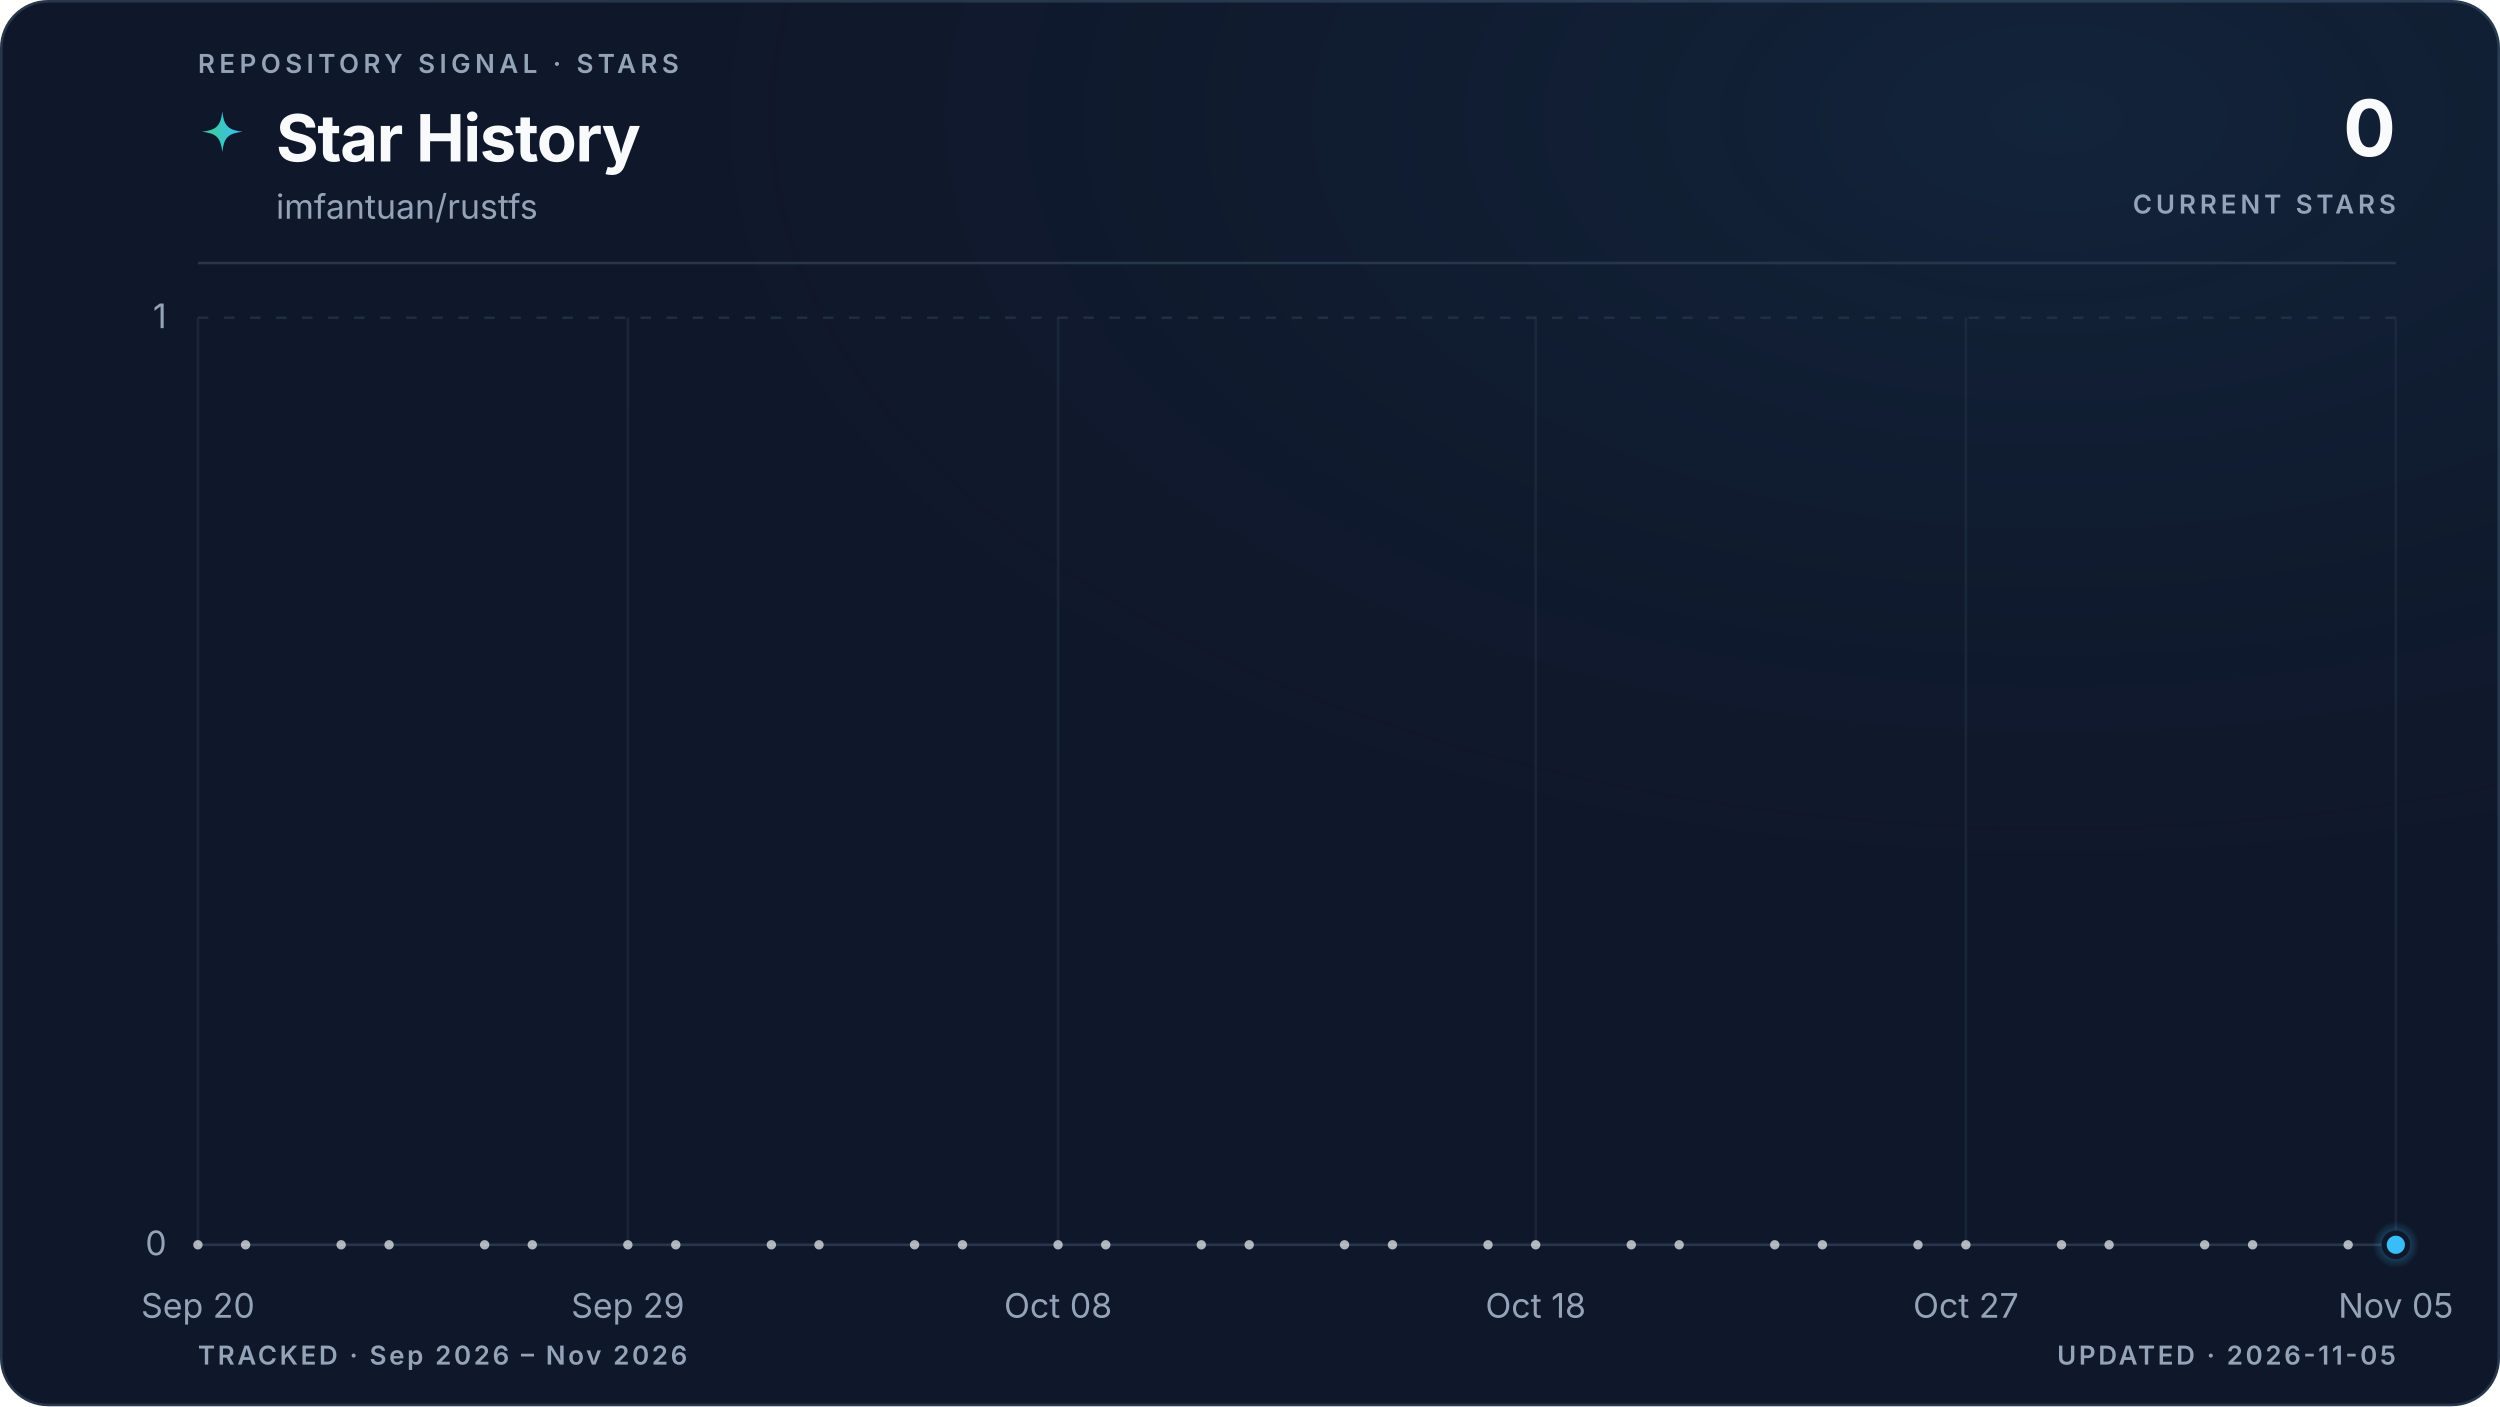
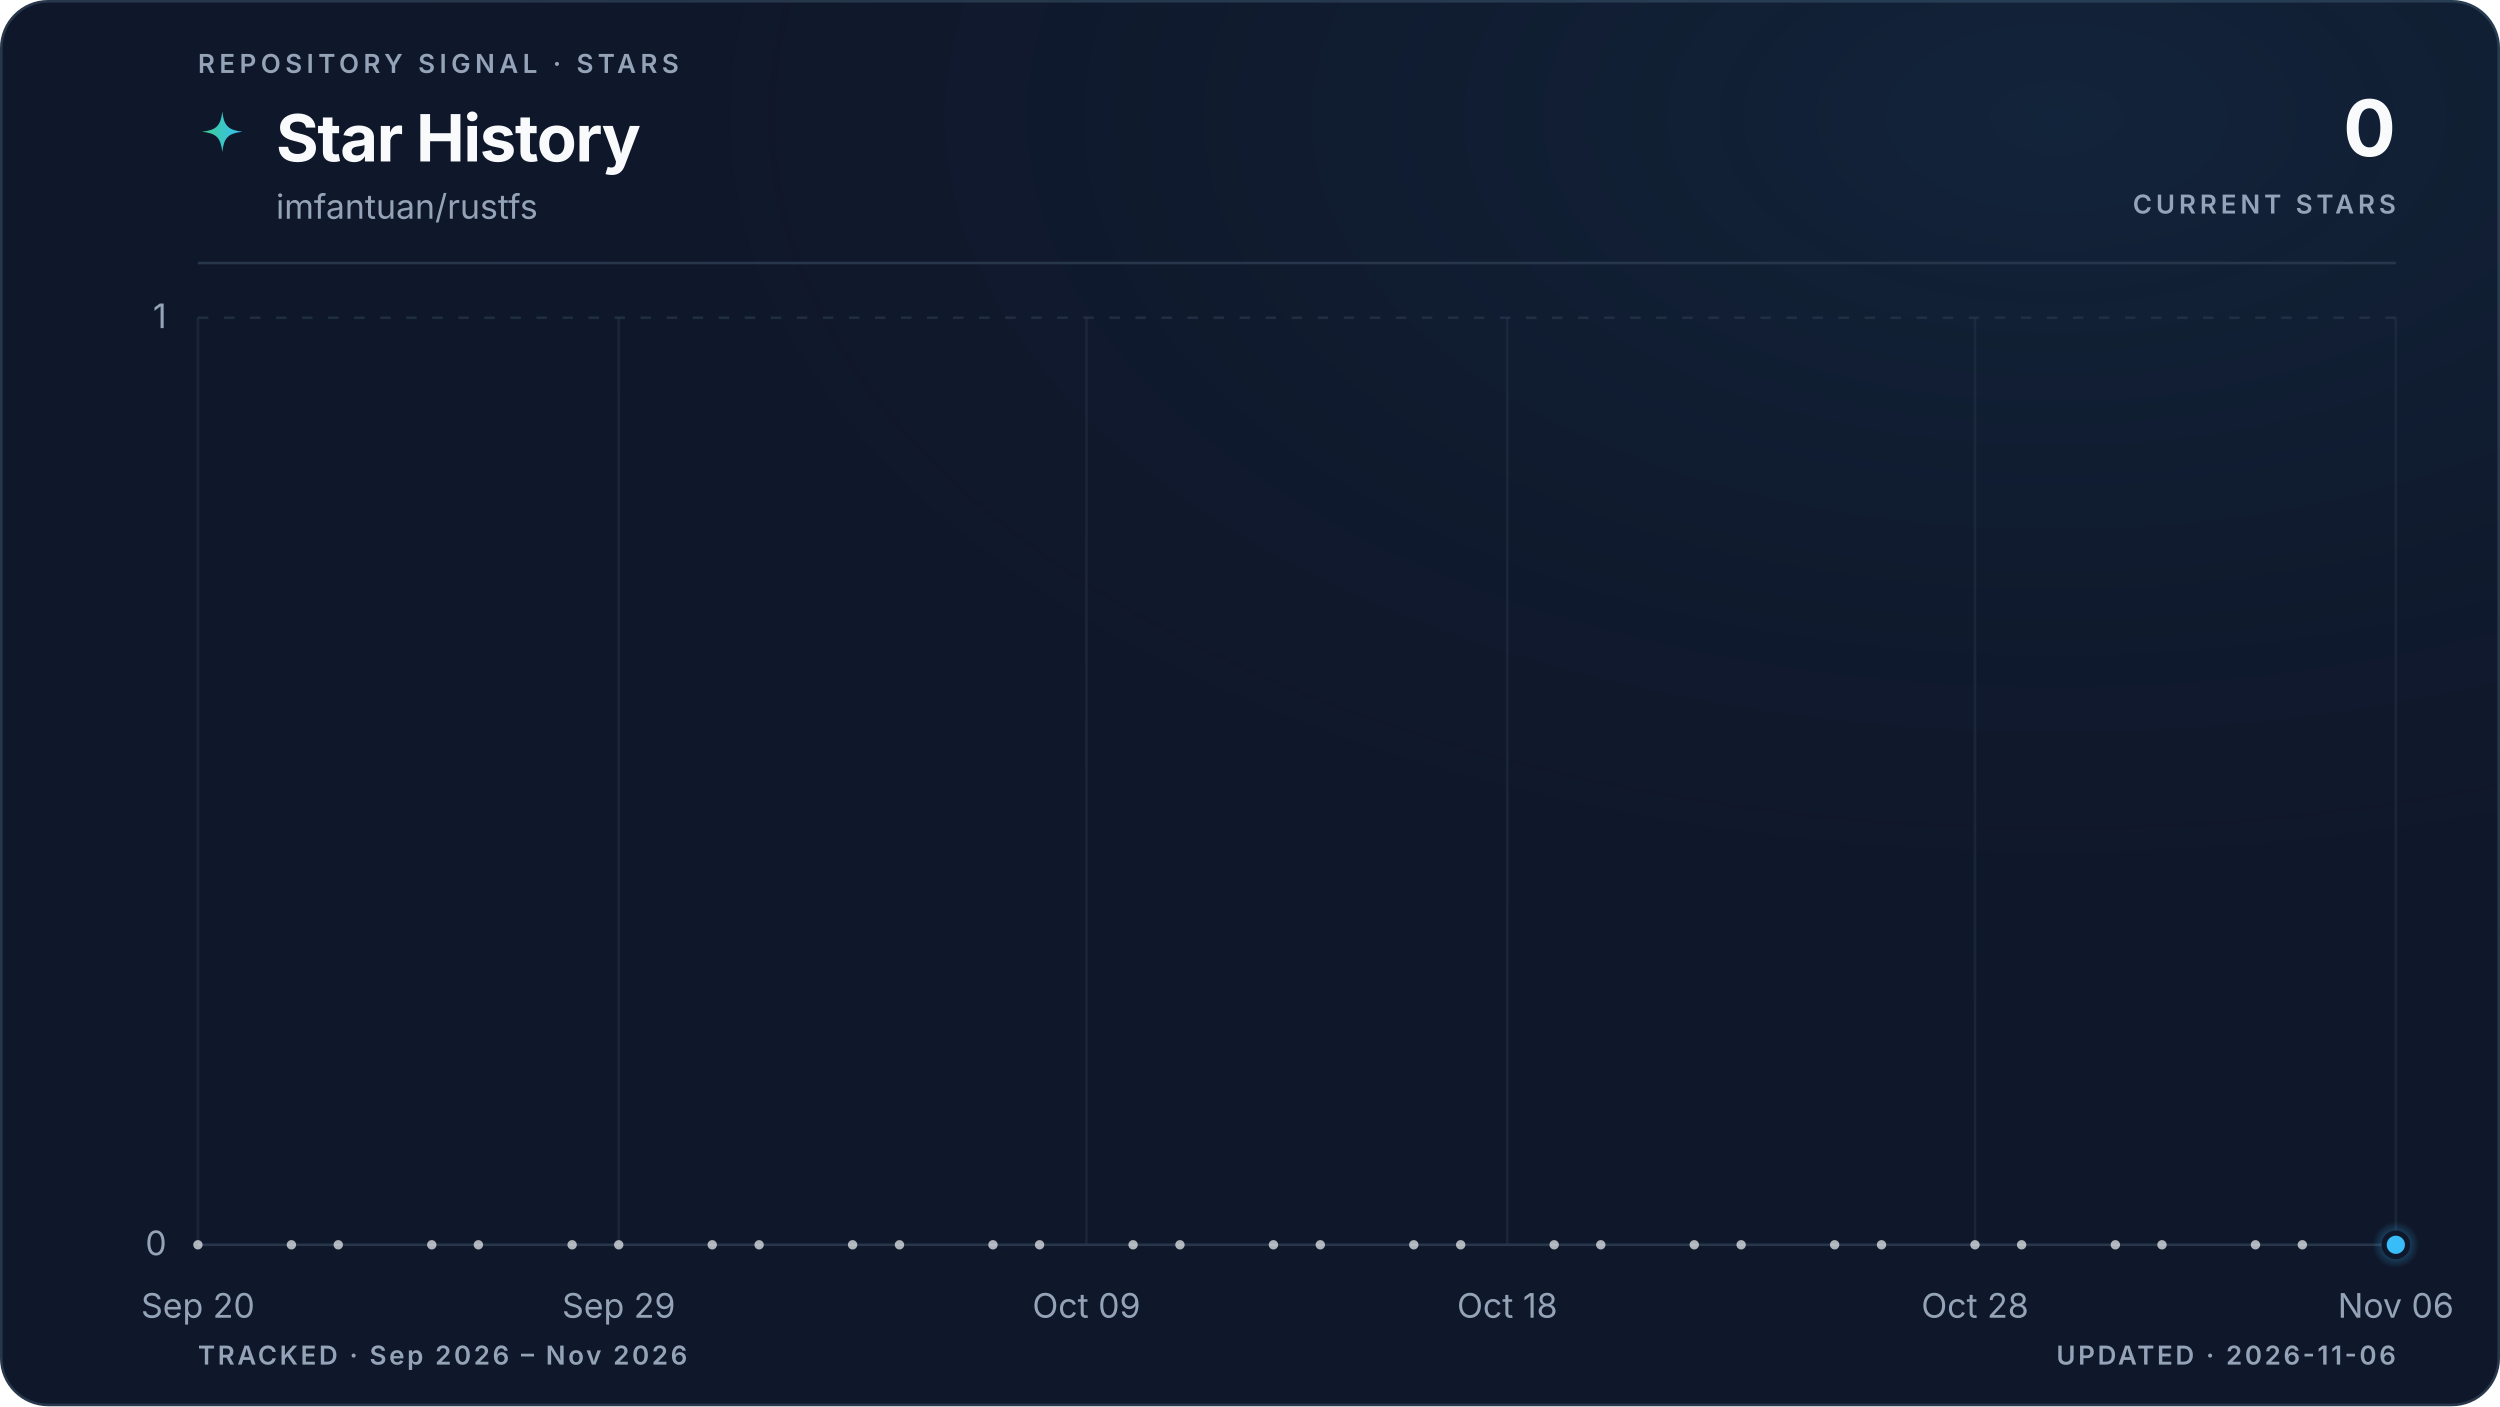
<svg xmlns="http://www.w3.org/2000/svg" viewBox="0 0 960 540" role="img" aria-labelledby="title description" data-style="gradient" data-variant="glow" data-layout="editorial" data-animated="true">
  <defs>
    <linearGradient id="trend" x1="0" y1="0" x2="1" y2="0">
      <stop offset="0%" stop-color="#3ecf8e" />
      <stop offset="100%" stop-color="#38bdf8" />
    </linearGradient>
    <linearGradient id="area" x1="0" y1="0" x2="0" y2="1">
      <stop offset="0%" stop-color="#3ecf8e" stop-opacity="0.22" />
      <stop offset="55%" stop-color="#38bdf8" stop-opacity="0.06" />
      <stop offset="100%" stop-color="#38bdf8" stop-opacity="0" />
    </linearGradient>
    <radialGradient id="marker-halo" cx="50%" cy="50%" r="50%">
      <stop offset="0%" stop-color="#38bdf8" stop-opacity="0.55" />
      <stop offset="100%" stop-color="#38bdf8" stop-opacity="0" />
    </radialGradient>
    <radialGradient id="surface-glow" cx="82%" cy="8%" r="70%">
      <stop offset="0%" stop-color="#38bdf8" stop-opacity="0.08" />
      <stop offset="100%" stop-color="#0f172a" stop-opacity="0" />
    </radialGradient>
    <filter id="trend-glow" x="-20%" y="-20%" width="140%" height="140%">
      <feGaussianBlur stdDeviation="5" />
    </filter>
  </defs>
  <style>
.trend-enter{transform-box:fill-box;transform-origin:center;animation:trend-enter 520ms cubic-bezier(0.16,1,0.3,1)}
.marker-enter{transform-box:fill-box;transform-origin:center;animation:marker-enter 320ms cubic-bezier(0.16,1,0.3,1) 200ms both}
.marker-pulse{transform-box:fill-box;transform-origin:center;animation:marker-pulse 2.6s ease-out infinite}
@keyframes trend-enter{from{opacity:.35;transform:translateY(10px)}to{opacity:1;transform:translateY(0)}}
@keyframes marker-enter{from{opacity:0;transform:scale(.4)}to{opacity:1;transform:scale(1)}}
@keyframes marker-pulse{0%{opacity:.5;transform:scale(.7)}70%,100%{opacity:0;transform:scale(2.1)}}
@media (prefers-reduced-motion:reduce){.trend-enter,.marker-enter,.marker-pulse{animation:none!important}}
@media (prefers-reduced-motion:reduce){.marker-pulse{opacity:0}}
</style>
  <rect x="0.5" y="0.5" width="959" height="539" fill="#0f172a" stroke="#27364a" stroke-width="1" rx="18" />
  <rect width="960" height="540" fill="url(#surface-glow)" rx="18" />
  <text x="76" y="28" fill="#94a3b8" font-family="ui-sans-serif, system-ui, -apple-system, BlinkMacSystemFont, 'Segoe UI', sans-serif" font-size="10" font-weight="600" letter-spacing="1.7">REPOSITORY SIGNAL · STARS</text>
  <path d="M12 1c.8 7.1 2.9 9.2 10 10-7.1.8-9.2 2.9-10 10-.8-7.1-2.9-9.2-10-10 7.1-.8 9.2-2.9 10-10Z" transform="translate(76 42) scale(.78)" fill="url(#trend)" aria-hidden="true" />
  <text x="106" y="62" fill="#f8fafc" font-family="ui-sans-serif, system-ui, -apple-system, BlinkMacSystemFont, 'Segoe UI', sans-serif" font-size="25" font-weight="700" letter-spacing="-0.5">Star History</text>
  <text x="106" y="84" fill="#94a3b8" font-family="ui-sans-serif, system-ui, -apple-system, BlinkMacSystemFont, 'Segoe UI', sans-serif" font-size="13">imfantuan/rustfs</text>
  <text x="920" y="60" fill="#f8fafc" font-family="ui-sans-serif, system-ui, -apple-system, BlinkMacSystemFont, 'Segoe UI', sans-serif" font-size="30" font-weight="700" letter-spacing="-0.6" text-anchor="end">0</text>
  <text x="920" y="82" fill="#94a3b8" font-family="ui-sans-serif, system-ui, -apple-system, BlinkMacSystemFont, 'Segoe UI', sans-serif" font-size="10" font-weight="600" letter-spacing="1.5" text-anchor="end">CURRENT STARS</text>
  <line x1="76" y1="101" x2="920" y2="101" stroke="#27364a" stroke-width="1" />
  <line x1="76" y1="478.0" x2="920" y2="478.0" stroke="#27364a" stroke-width="1" stroke-dasharray="0" opacity="1" />
  <text x="64" y="482.0" fill="#94a3b8" font-family="ui-sans-serif, system-ui, -apple-system, BlinkMacSystemFont, 'Segoe UI', sans-serif" font-size="13" text-anchor="end">0</text>
  <line x1="76" y1="122.0" x2="920" y2="122.0" stroke="#27364a" stroke-width="1" stroke-dasharray="4 6" opacity="0.7" />
  <text x="64" y="126.0" fill="#94a3b8" font-family="ui-sans-serif, system-ui, -apple-system, BlinkMacSystemFont, 'Segoe UI', sans-serif" font-size="13" text-anchor="end">1</text>
  <line x1="76.0" y1="122" x2="76.0" y2="478" stroke="#27364a" stroke-width="1" opacity="0.45" />
  <text x="76.0" y="506" fill="#94a3b8" font-family="ui-sans-serif, system-ui, -apple-system, BlinkMacSystemFont, 'Segoe UI', sans-serif" font-size="13" text-anchor="middle">Sep 20</text>
-   <line x1="241.1" y1="122" x2="241.1" y2="478" stroke="#27364a" stroke-width="1" opacity="0.45" />
-   <text x="241.1" y="506" fill="#94a3b8" font-family="ui-sans-serif, system-ui, -apple-system, BlinkMacSystemFont, 'Segoe UI', sans-serif" font-size="13" text-anchor="middle">Sep 29</text>
-   <line x1="406.3" y1="122" x2="406.3" y2="478" stroke="#27364a" stroke-width="1" opacity="0.45" />
-   <text x="406.3" y="506" fill="#94a3b8" font-family="ui-sans-serif, system-ui, -apple-system, BlinkMacSystemFont, 'Segoe UI', sans-serif" font-size="13" text-anchor="middle">Oct 08</text>
-   <line x1="589.7" y1="122" x2="589.7" y2="478" stroke="#27364a" stroke-width="1" opacity="0.45" />
-   <text x="589.7" y="506" fill="#94a3b8" font-family="ui-sans-serif, system-ui, -apple-system, BlinkMacSystemFont, 'Segoe UI', sans-serif" font-size="13" text-anchor="middle">Oct 18</text>
-   <line x1="754.9" y1="122" x2="754.9" y2="478" stroke="#27364a" stroke-width="1" opacity="0.45" />
-   <text x="754.9" y="506" fill="#94a3b8" font-family="ui-sans-serif, system-ui, -apple-system, BlinkMacSystemFont, 'Segoe UI', sans-serif" font-size="13" text-anchor="middle">Oct 27</text>
+   <line x1="237.6" y1="122" x2="237.6" y2="478" stroke="#27364a" stroke-width="1" opacity="0.45" />
+   <text x="237.6" y="506" fill="#94a3b8" font-family="ui-sans-serif, system-ui, -apple-system, BlinkMacSystemFont, 'Segoe UI', sans-serif" font-size="13" text-anchor="middle">Sep 29</text>
+   <line x1="417.2" y1="122" x2="417.2" y2="478" stroke="#27364a" stroke-width="1" opacity="0.45" />
+   <text x="417.2" y="506" fill="#94a3b8" font-family="ui-sans-serif, system-ui, -apple-system, BlinkMacSystemFont, 'Segoe UI', sans-serif" font-size="13" text-anchor="middle">Oct 09</text>
+   <line x1="578.8" y1="122" x2="578.8" y2="478" stroke="#27364a" stroke-width="1" opacity="0.45" />
+   <text x="578.8" y="506" fill="#94a3b8" font-family="ui-sans-serif, system-ui, -apple-system, BlinkMacSystemFont, 'Segoe UI', sans-serif" font-size="13" text-anchor="middle">Oct 18</text>
+   <line x1="758.4" y1="122" x2="758.4" y2="478" stroke="#27364a" stroke-width="1" opacity="0.45" />
+   <text x="758.4" y="506" fill="#94a3b8" font-family="ui-sans-serif, system-ui, -apple-system, BlinkMacSystemFont, 'Segoe UI', sans-serif" font-size="13" text-anchor="middle">Oct 28</text>
  <line x1="920.0" y1="122" x2="920.0" y2="478" stroke="#27364a" stroke-width="1" opacity="0.45" />
-   <text x="920.0" y="506" fill="#94a3b8" font-family="ui-sans-serif, system-ui, -apple-system, BlinkMacSystemFont, 'Segoe UI', sans-serif" font-size="13" text-anchor="middle">Nov 05</text>
+   <text x="920.0" y="506" fill="#94a3b8" font-family="ui-sans-serif, system-ui, -apple-system, BlinkMacSystemFont, 'Segoe UI', sans-serif" font-size="13" text-anchor="middle">Nov 06</text>
  <g class="trend-enter">
-     <path d="M 76.0 478.0 C 82.1 478.0, 88.2 478.0, 94.3 478.0 C 100.5 478.0, 106.6 478.0, 112.7 478.0 C 118.8 478.0, 124.9 478.0, 131.0 478.0 C 137.2 478.0, 143.3 478.0, 149.4 478.0 C 155.5 478.0, 161.6 478.0, 167.7 478.0 C 173.9 478.0, 180.0 478.0, 186.1 478.0 C 192.2 478.0, 198.3 478.0, 204.4 478.0 C 210.6 478.0, 216.7 478.0, 222.8 478.0 C 228.9 478.0, 235.0 478.0, 241.1 478.0 C 247.2 478.0, 253.4 478.0, 259.5 478.0 C 265.6 478.0, 271.7 478.0, 277.8 478.0 C 283.9 478.0, 290.1 478.0, 296.2 478.0 C 302.3 478.0, 308.4 478.0, 314.5 478.0 C 320.6 478.0, 326.8 478.0, 332.9 478.0 C 339.0 478.0, 345.1 478.0, 351.2 478.0 C 357.3 478.0, 363.4 478.0, 369.6 478.0 C 375.7 478.0, 381.8 478.0, 387.9 478.0 C 394.0 478.0, 400.1 478.0, 406.3 478.0 C 412.4 478.0, 418.5 478.0, 424.6 478.0 C 430.7 478.0, 436.8 478.0, 443.0 478.0 C 449.1 478.0, 455.2 478.0, 461.3 478.0 C 467.4 478.0, 473.5 478.0, 479.7 478.0 C 485.8 478.0, 491.9 478.0, 498.0 478.0 C 504.1 478.0, 510.2 478.0, 516.3 478.0 C 522.5 478.0, 528.6 478.0, 534.7 478.0 C 540.8 478.0, 546.9 478.0, 553.0 478.0 C 559.2 478.0, 565.3 478.0, 571.4 478.0 C 577.5 478.0, 583.6 478.0, 589.7 478.0 C 595.9 478.0, 602.0 478.0, 608.1 478.0 C 614.2 478.0, 620.3 478.0, 626.4 478.0 C 632.6 478.0, 638.7 478.0, 644.8 478.0 C 650.9 478.0, 657.0 478.0, 663.1 478.0 C 669.2 478.0, 675.4 478.0, 681.5 478.0 C 687.6 478.0, 693.7 478.0, 699.8 478.0 C 705.9 478.0, 712.1 478.0, 718.2 478.0 C 724.3 478.0, 730.4 478.0, 736.5 478.0 C 742.6 478.0, 748.8 478.0, 754.9 478.0 C 761.0 478.0, 767.1 478.0, 773.2 478.0 C 779.3 478.0, 785.4 478.0, 791.6 478.0 C 797.7 478.0, 803.8 478.0, 809.9 478.0 C 816.0 478.0, 822.1 478.0, 828.3 478.0 C 834.4 478.0, 840.5 478.0, 846.6 478.0 C 852.7 478.0, 858.8 478.0, 865.0 478.0 C 871.1 478.0, 877.2 478.0, 883.3 478.0 C 889.4 478.0, 895.5 478.0, 901.7 478.0 C 907.8 478.0, 913.9 478.0, 920.0 478.0 L 920.0 478.0 L 76.0 478.0 Z" fill="url(#area)" />
-     <path d="M 76.0 478.0 C 82.1 478.0, 88.2 478.0, 94.3 478.0 C 100.5 478.0, 106.6 478.0, 112.7 478.0 C 118.8 478.0, 124.9 478.0, 131.0 478.0 C 137.2 478.0, 143.3 478.0, 149.4 478.0 C 155.5 478.0, 161.6 478.0, 167.7 478.0 C 173.9 478.0, 180.0 478.0, 186.1 478.0 C 192.2 478.0, 198.3 478.0, 204.4 478.0 C 210.6 478.0, 216.7 478.0, 222.8 478.0 C 228.9 478.0, 235.0 478.0, 241.1 478.0 C 247.2 478.0, 253.4 478.0, 259.5 478.0 C 265.6 478.0, 271.7 478.0, 277.8 478.0 C 283.9 478.0, 290.1 478.0, 296.2 478.0 C 302.3 478.0, 308.4 478.0, 314.5 478.0 C 320.6 478.0, 326.8 478.0, 332.9 478.0 C 339.0 478.0, 345.1 478.0, 351.2 478.0 C 357.3 478.0, 363.4 478.0, 369.6 478.0 C 375.7 478.0, 381.8 478.0, 387.9 478.0 C 394.0 478.0, 400.1 478.0, 406.3 478.0 C 412.4 478.0, 418.5 478.0, 424.6 478.0 C 430.7 478.0, 436.8 478.0, 443.0 478.0 C 449.1 478.0, 455.2 478.0, 461.3 478.0 C 467.4 478.0, 473.5 478.0, 479.7 478.0 C 485.8 478.0, 491.9 478.0, 498.0 478.0 C 504.1 478.0, 510.2 478.0, 516.3 478.0 C 522.5 478.0, 528.6 478.0, 534.7 478.0 C 540.8 478.0, 546.9 478.0, 553.0 478.0 C 559.2 478.0, 565.3 478.0, 571.4 478.0 C 577.5 478.0, 583.6 478.0, 589.7 478.0 C 595.9 478.0, 602.0 478.0, 608.1 478.0 C 614.2 478.0, 620.3 478.0, 626.4 478.0 C 632.6 478.0, 638.7 478.0, 644.8 478.0 C 650.9 478.0, 657.0 478.0, 663.1 478.0 C 669.2 478.0, 675.4 478.0, 681.5 478.0 C 687.6 478.0, 693.7 478.0, 699.8 478.0 C 705.9 478.0, 712.1 478.0, 718.2 478.0 C 724.3 478.0, 730.4 478.0, 736.5 478.0 C 742.6 478.0, 748.8 478.0, 754.9 478.0 C 761.0 478.0, 767.1 478.0, 773.2 478.0 C 779.3 478.0, 785.4 478.0, 791.6 478.0 C 797.7 478.0, 803.8 478.0, 809.9 478.0 C 816.0 478.0, 822.1 478.0, 828.3 478.0 C 834.4 478.0, 840.5 478.0, 846.6 478.0 C 852.7 478.0, 858.8 478.0, 865.0 478.0 C 871.1 478.0, 877.2 478.0, 883.3 478.0 C 889.4 478.0, 895.5 478.0, 901.7 478.0 C 907.8 478.0, 913.9 478.0, 920.0 478.0" fill="none" stroke="url(#trend)" stroke-width="10" stroke-linecap="round" stroke-linejoin="round" opacity="0.10" filter="url(#trend-glow)" />
-     <path d="M 76.0 478.0 C 82.1 478.0, 88.2 478.0, 94.3 478.0 C 100.5 478.0, 106.6 478.0, 112.7 478.0 C 118.8 478.0, 124.9 478.0, 131.0 478.0 C 137.2 478.0, 143.3 478.0, 149.4 478.0 C 155.5 478.0, 161.6 478.0, 167.7 478.0 C 173.9 478.0, 180.0 478.0, 186.1 478.0 C 192.2 478.0, 198.3 478.0, 204.4 478.0 C 210.6 478.0, 216.7 478.0, 222.8 478.0 C 228.9 478.0, 235.0 478.0, 241.1 478.0 C 247.2 478.0, 253.4 478.0, 259.5 478.0 C 265.6 478.0, 271.7 478.0, 277.8 478.0 C 283.9 478.0, 290.1 478.0, 296.2 478.0 C 302.3 478.0, 308.4 478.0, 314.5 478.0 C 320.6 478.0, 326.8 478.0, 332.9 478.0 C 339.0 478.0, 345.1 478.0, 351.2 478.0 C 357.3 478.0, 363.4 478.0, 369.6 478.0 C 375.7 478.0, 381.8 478.0, 387.9 478.0 C 394.0 478.0, 400.1 478.0, 406.3 478.0 C 412.4 478.0, 418.5 478.0, 424.6 478.0 C 430.7 478.0, 436.8 478.0, 443.0 478.0 C 449.1 478.0, 455.2 478.0, 461.3 478.0 C 467.4 478.0, 473.5 478.0, 479.7 478.0 C 485.8 478.0, 491.9 478.0, 498.0 478.0 C 504.1 478.0, 510.2 478.0, 516.3 478.0 C 522.5 478.0, 528.6 478.0, 534.7 478.0 C 540.8 478.0, 546.9 478.0, 553.0 478.0 C 559.2 478.0, 565.3 478.0, 571.4 478.0 C 577.5 478.0, 583.6 478.0, 589.7 478.0 C 595.9 478.0, 602.0 478.0, 608.1 478.0 C 614.2 478.0, 620.3 478.0, 626.4 478.0 C 632.6 478.0, 638.7 478.0, 644.8 478.0 C 650.9 478.0, 657.0 478.0, 663.1 478.0 C 669.2 478.0, 675.4 478.0, 681.5 478.0 C 687.6 478.0, 693.7 478.0, 699.8 478.0 C 705.9 478.0, 712.1 478.0, 718.2 478.0 C 724.3 478.0, 730.4 478.0, 736.5 478.0 C 742.6 478.0, 748.8 478.0, 754.9 478.0 C 761.0 478.0, 767.1 478.0, 773.2 478.0 C 779.3 478.0, 785.4 478.0, 791.6 478.0 C 797.7 478.0, 803.8 478.0, 809.9 478.0 C 816.0 478.0, 822.1 478.0, 828.3 478.0 C 834.4 478.0, 840.5 478.0, 846.6 478.0 C 852.7 478.0, 858.8 478.0, 865.0 478.0 C 871.1 478.0, 877.2 478.0, 883.3 478.0 C 889.4 478.0, 895.5 478.0, 901.7 478.0 C 907.8 478.0, 913.9 478.0, 920.0 478.0" fill="none" stroke="url(#trend)" stroke-width="3" stroke-linecap="round" stroke-linejoin="round" />
+     <path d="M 76.0 478.0 C 82.0 478.0, 88.0 478.0, 94.0 478.0 C 99.9 478.0, 105.9 478.0, 111.9 478.0 C 117.9 478.0, 123.9 478.0, 129.9 478.0 C 135.9 478.0, 141.8 478.0, 147.8 478.0 C 153.8 478.0, 159.8 478.0, 165.8 478.0 C 171.8 478.0, 177.8 478.0, 183.7 478.0 C 189.7 478.0, 195.7 478.0, 201.7 478.0 C 207.7 478.0, 213.7 478.0, 219.7 478.0 C 225.6 478.0, 231.6 478.0, 237.6 478.0 C 243.6 478.0, 249.6 478.0, 255.6 478.0 C 261.6 478.0, 267.5 478.0, 273.5 478.0 C 279.5 478.0, 285.5 478.0, 291.5 478.0 C 297.5 478.0, 303.5 478.0, 309.4 478.0 C 315.4 478.0, 321.4 478.0, 327.4 478.0 C 333.4 478.0, 339.4 478.0, 345.4 478.0 C 351.3 478.0, 357.3 478.0, 363.3 478.0 C 369.3 478.0, 375.3 478.0, 381.3 478.0 C 387.3 478.0, 393.2 478.0, 399.2 478.0 C 405.2 478.0, 411.2 478.0, 417.2 478.0 C 423.2 478.0, 429.2 478.0, 435.1 478.0 C 441.1 478.0, 447.1 478.0, 453.1 478.0 C 459.1 478.0, 465.1 478.0, 471.1 478.0 C 477.0 478.0, 483.0 478.0, 489.0 478.0 C 495.0 478.0, 501.0 478.0, 507.0 478.0 C 513.0 478.0, 519.0 478.0, 524.9 478.0 C 530.9 478.0, 536.9 478.0, 542.9 478.0 C 548.9 478.0, 554.9 478.0, 560.9 478.0 C 566.8 478.0, 572.8 478.0, 578.8 478.0 C 584.8 478.0, 590.8 478.0, 596.8 478.0 C 602.8 478.0, 608.7 478.0, 614.7 478.0 C 620.7 478.0, 626.7 478.0, 632.7 478.0 C 638.7 478.0, 644.7 478.0, 650.6 478.0 C 656.6 478.0, 662.6 478.0, 668.6 478.0 C 674.6 478.0, 680.6 478.0, 686.6 478.0 C 692.5 478.0, 698.5 478.0, 704.5 478.0 C 710.5 478.0, 716.5 478.0, 722.5 478.0 C 728.5 478.0, 734.4 478.0, 740.4 478.0 C 746.4 478.0, 752.4 478.0, 758.4 478.0 C 764.4 478.0, 770.4 478.0, 776.3 478.0 C 782.3 478.0, 788.3 478.0, 794.3 478.0 C 800.3 478.0, 806.3 478.0, 812.3 478.0 C 818.2 478.0, 824.2 478.0, 830.2 478.0 C 836.2 478.0, 842.2 478.0, 848.2 478.0 C 854.2 478.0, 860.1 478.0, 866.1 478.0 C 872.1 478.0, 878.1 478.0, 884.1 478.0 C 890.1 478.0, 896.1 478.0, 902.0 478.0 C 908.0 478.0, 914.0 478.0, 920.0 478.0 L 920.0 478.0 L 76.0 478.0 Z" fill="url(#area)" />
+     <path d="M 76.0 478.0 C 82.0 478.0, 88.0 478.0, 94.0 478.0 C 99.9 478.0, 105.9 478.0, 111.9 478.0 C 117.9 478.0, 123.9 478.0, 129.9 478.0 C 135.9 478.0, 141.8 478.0, 147.8 478.0 C 153.8 478.0, 159.8 478.0, 165.8 478.0 C 171.8 478.0, 177.8 478.0, 183.7 478.0 C 189.7 478.0, 195.7 478.0, 201.7 478.0 C 207.7 478.0, 213.7 478.0, 219.7 478.0 C 225.6 478.0, 231.6 478.0, 237.6 478.0 C 243.6 478.0, 249.6 478.0, 255.6 478.0 C 261.6 478.0, 267.5 478.0, 273.5 478.0 C 279.5 478.0, 285.5 478.0, 291.5 478.0 C 297.5 478.0, 303.5 478.0, 309.4 478.0 C 315.4 478.0, 321.4 478.0, 327.4 478.0 C 333.4 478.0, 339.4 478.0, 345.4 478.0 C 351.3 478.0, 357.3 478.0, 363.3 478.0 C 369.3 478.0, 375.3 478.0, 381.3 478.0 C 387.3 478.0, 393.2 478.0, 399.2 478.0 C 405.2 478.0, 411.2 478.0, 417.2 478.0 C 423.2 478.0, 429.2 478.0, 435.1 478.0 C 441.1 478.0, 447.1 478.0, 453.1 478.0 C 459.1 478.0, 465.1 478.0, 471.1 478.0 C 477.0 478.0, 483.0 478.0, 489.0 478.0 C 495.0 478.0, 501.0 478.0, 507.0 478.0 C 513.0 478.0, 519.0 478.0, 524.9 478.0 C 530.9 478.0, 536.9 478.0, 542.9 478.0 C 548.9 478.0, 554.9 478.0, 560.9 478.0 C 566.8 478.0, 572.8 478.0, 578.8 478.0 C 584.8 478.0, 590.8 478.0, 596.8 478.0 C 602.8 478.0, 608.7 478.0, 614.7 478.0 C 620.7 478.0, 626.7 478.0, 632.7 478.0 C 638.7 478.0, 644.7 478.0, 650.6 478.0 C 656.6 478.0, 662.6 478.0, 668.6 478.0 C 674.6 478.0, 680.6 478.0, 686.6 478.0 C 692.5 478.0, 698.5 478.0, 704.5 478.0 C 710.5 478.0, 716.5 478.0, 722.5 478.0 C 728.5 478.0, 734.4 478.0, 740.4 478.0 C 746.4 478.0, 752.4 478.0, 758.4 478.0 C 764.4 478.0, 770.4 478.0, 776.3 478.0 C 782.3 478.0, 788.3 478.0, 794.3 478.0 C 800.3 478.0, 806.3 478.0, 812.3 478.0 C 818.2 478.0, 824.2 478.0, 830.2 478.0 C 836.2 478.0, 842.2 478.0, 848.2 478.0 C 854.2 478.0, 860.1 478.0, 866.1 478.0 C 872.1 478.0, 878.1 478.0, 884.1 478.0 C 890.1 478.0, 896.1 478.0, 902.0 478.0 C 908.0 478.0, 914.0 478.0, 920.0 478.0" fill="none" stroke="url(#trend)" stroke-width="10" stroke-linecap="round" stroke-linejoin="round" opacity="0.10" filter="url(#trend-glow)" />
+     <path d="M 76.0 478.0 C 82.0 478.0, 88.0 478.0, 94.0 478.0 C 99.9 478.0, 105.9 478.0, 111.9 478.0 C 117.9 478.0, 123.9 478.0, 129.9 478.0 C 135.9 478.0, 141.8 478.0, 147.8 478.0 C 153.8 478.0, 159.8 478.0, 165.8 478.0 C 171.8 478.0, 177.8 478.0, 183.7 478.0 C 189.7 478.0, 195.7 478.0, 201.7 478.0 C 207.7 478.0, 213.7 478.0, 219.7 478.0 C 225.6 478.0, 231.6 478.0, 237.6 478.0 C 243.6 478.0, 249.6 478.0, 255.6 478.0 C 261.6 478.0, 267.5 478.0, 273.5 478.0 C 279.5 478.0, 285.5 478.0, 291.5 478.0 C 297.5 478.0, 303.5 478.0, 309.4 478.0 C 315.4 478.0, 321.4 478.0, 327.4 478.0 C 333.4 478.0, 339.4 478.0, 345.4 478.0 C 351.3 478.0, 357.3 478.0, 363.3 478.0 C 369.3 478.0, 375.3 478.0, 381.3 478.0 C 387.3 478.0, 393.2 478.0, 399.2 478.0 C 405.2 478.0, 411.2 478.0, 417.2 478.0 C 423.2 478.0, 429.2 478.0, 435.1 478.0 C 441.1 478.0, 447.1 478.0, 453.1 478.0 C 459.1 478.0, 465.1 478.0, 471.1 478.0 C 477.0 478.0, 483.0 478.0, 489.0 478.0 C 495.0 478.0, 501.0 478.0, 507.0 478.0 C 513.0 478.0, 519.0 478.0, 524.9 478.0 C 530.9 478.0, 536.9 478.0, 542.9 478.0 C 548.9 478.0, 554.9 478.0, 560.9 478.0 C 566.8 478.0, 572.8 478.0, 578.8 478.0 C 584.8 478.0, 590.8 478.0, 596.8 478.0 C 602.8 478.0, 608.7 478.0, 614.7 478.0 C 620.7 478.0, 626.7 478.0, 632.7 478.0 C 638.7 478.0, 644.7 478.0, 650.6 478.0 C 656.6 478.0, 662.6 478.0, 668.6 478.0 C 674.6 478.0, 680.6 478.0, 686.6 478.0 C 692.5 478.0, 698.5 478.0, 704.5 478.0 C 710.5 478.0, 716.5 478.0, 722.5 478.0 C 728.5 478.0, 734.4 478.0, 740.4 478.0 C 746.4 478.0, 752.4 478.0, 758.4 478.0 C 764.4 478.0, 770.4 478.0, 776.3 478.0 C 782.3 478.0, 788.3 478.0, 794.3 478.0 C 800.3 478.0, 806.3 478.0, 812.3 478.0 C 818.2 478.0, 824.2 478.0, 830.2 478.0 C 836.2 478.0, 842.2 478.0, 848.2 478.0 C 854.2 478.0, 860.1 478.0, 866.1 478.0 C 872.1 478.0, 878.1 478.0, 884.1 478.0 C 890.1 478.0, 896.1 478.0, 902.0 478.0 C 908.0 478.0, 914.0 478.0, 920.0 478.0" fill="none" stroke="url(#trend)" stroke-width="3" stroke-linecap="round" stroke-linejoin="round" />
    <g data-point-count="31" fill="#f8fafc" opacity="0.68">
      <circle cx="76.0" cy="478.0" r="1.8" />
-       <circle cx="94.3" cy="478.0" r="1.8" />
-       <circle cx="131.0" cy="478.0" r="1.8" />
-       <circle cx="149.4" cy="478.0" r="1.8" />
-       <circle cx="186.1" cy="478.0" r="1.8" />
-       <circle cx="204.4" cy="478.0" r="1.8" />
-       <circle cx="241.1" cy="478.0" r="1.8" />
-       <circle cx="259.5" cy="478.0" r="1.8" />
-       <circle cx="296.2" cy="478.0" r="1.8" />
-       <circle cx="314.5" cy="478.0" r="1.8" />
-       <circle cx="351.2" cy="478.0" r="1.8" />
-       <circle cx="369.6" cy="478.0" r="1.8" />
-       <circle cx="406.3" cy="478.0" r="1.8" />
-       <circle cx="424.6" cy="478.0" r="1.8" />
-       <circle cx="461.3" cy="478.0" r="1.8" />
-       <circle cx="479.7" cy="478.0" r="1.8" />
-       <circle cx="516.3" cy="478.0" r="1.8" />
-       <circle cx="534.7" cy="478.0" r="1.8" />
-       <circle cx="571.4" cy="478.0" r="1.8" />
-       <circle cx="589.7" cy="478.0" r="1.8" />
-       <circle cx="626.4" cy="478.0" r="1.8" />
-       <circle cx="644.8" cy="478.0" r="1.8" />
-       <circle cx="681.5" cy="478.0" r="1.8" />
-       <circle cx="699.8" cy="478.0" r="1.8" />
-       <circle cx="736.5" cy="478.0" r="1.8" />
-       <circle cx="754.9" cy="478.0" r="1.8" />
-       <circle cx="791.6" cy="478.0" r="1.8" />
-       <circle cx="809.9" cy="478.0" r="1.8" />
-       <circle cx="846.6" cy="478.0" r="1.8" />
-       <circle cx="865.0" cy="478.0" r="1.8" />
-       <circle cx="901.7" cy="478.0" r="1.8" />
+       <circle cx="111.9" cy="478.0" r="1.8" />
+       <circle cx="129.9" cy="478.0" r="1.8" />
+       <circle cx="165.8" cy="478.0" r="1.8" />
+       <circle cx="183.7" cy="478.0" r="1.8" />
+       <circle cx="219.7" cy="478.0" r="1.8" />
+       <circle cx="237.6" cy="478.0" r="1.8" />
+       <circle cx="273.5" cy="478.0" r="1.8" />
+       <circle cx="291.5" cy="478.0" r="1.8" />
+       <circle cx="327.4" cy="478.0" r="1.8" />
+       <circle cx="345.4" cy="478.0" r="1.8" />
+       <circle cx="381.3" cy="478.0" r="1.8" />
+       <circle cx="399.2" cy="478.0" r="1.8" />
+       <circle cx="435.1" cy="478.0" r="1.8" />
+       <circle cx="453.1" cy="478.0" r="1.8" />
+       <circle cx="489.0" cy="478.0" r="1.8" />
+       <circle cx="507.0" cy="478.0" r="1.8" />
+       <circle cx="542.9" cy="478.0" r="1.8" />
+       <circle cx="560.9" cy="478.0" r="1.8" />
+       <circle cx="596.8" cy="478.0" r="1.8" />
+       <circle cx="614.7" cy="478.0" r="1.8" />
+       <circle cx="650.6" cy="478.0" r="1.8" />
+       <circle cx="668.6" cy="478.0" r="1.8" />
+       <circle cx="704.5" cy="478.0" r="1.8" />
+       <circle cx="722.5" cy="478.0" r="1.8" />
+       <circle cx="758.4" cy="478.0" r="1.8" />
+       <circle cx="776.3" cy="478.0" r="1.8" />
+       <circle cx="812.3" cy="478.0" r="1.8" />
+       <circle cx="830.2" cy="478.0" r="1.8" />
+       <circle cx="866.1" cy="478.0" r="1.8" />
+       <circle cx="884.1" cy="478.0" r="1.8" />
    </g>
  </g>
  <g class="marker-enter">
    <circle class="marker-pulse" cx="920.0" cy="478.0" r="9" fill="url(#marker-halo)" />
    <circle cx="920.0" cy="478.0" r="4.5" fill="#38bdf8" stroke="#0f172a" stroke-width="2" />
  </g>
  <text x="76" y="524" fill="#94a3b8" font-family="ui-sans-serif, system-ui, -apple-system, BlinkMacSystemFont, 'Segoe UI', sans-serif" font-size="10" font-weight="600" letter-spacing="1">TRACKED · Sep 2026 – Nov 2026</text>
-   <text x="920" y="524" fill="#94a3b8" font-family="ui-sans-serif, system-ui, -apple-system, BlinkMacSystemFont, 'Segoe UI', sans-serif" font-size="10" font-weight="600" letter-spacing="1" text-anchor="end">UPDATED · 2026-11-05</text>
+   <text x="920" y="524" fill="#94a3b8" font-family="ui-sans-serif, system-ui, -apple-system, BlinkMacSystemFont, 'Segoe UI', sans-serif" font-size="10" font-weight="600" letter-spacing="1" text-anchor="end">UPDATED · 2026-11-06</text>
</svg>
